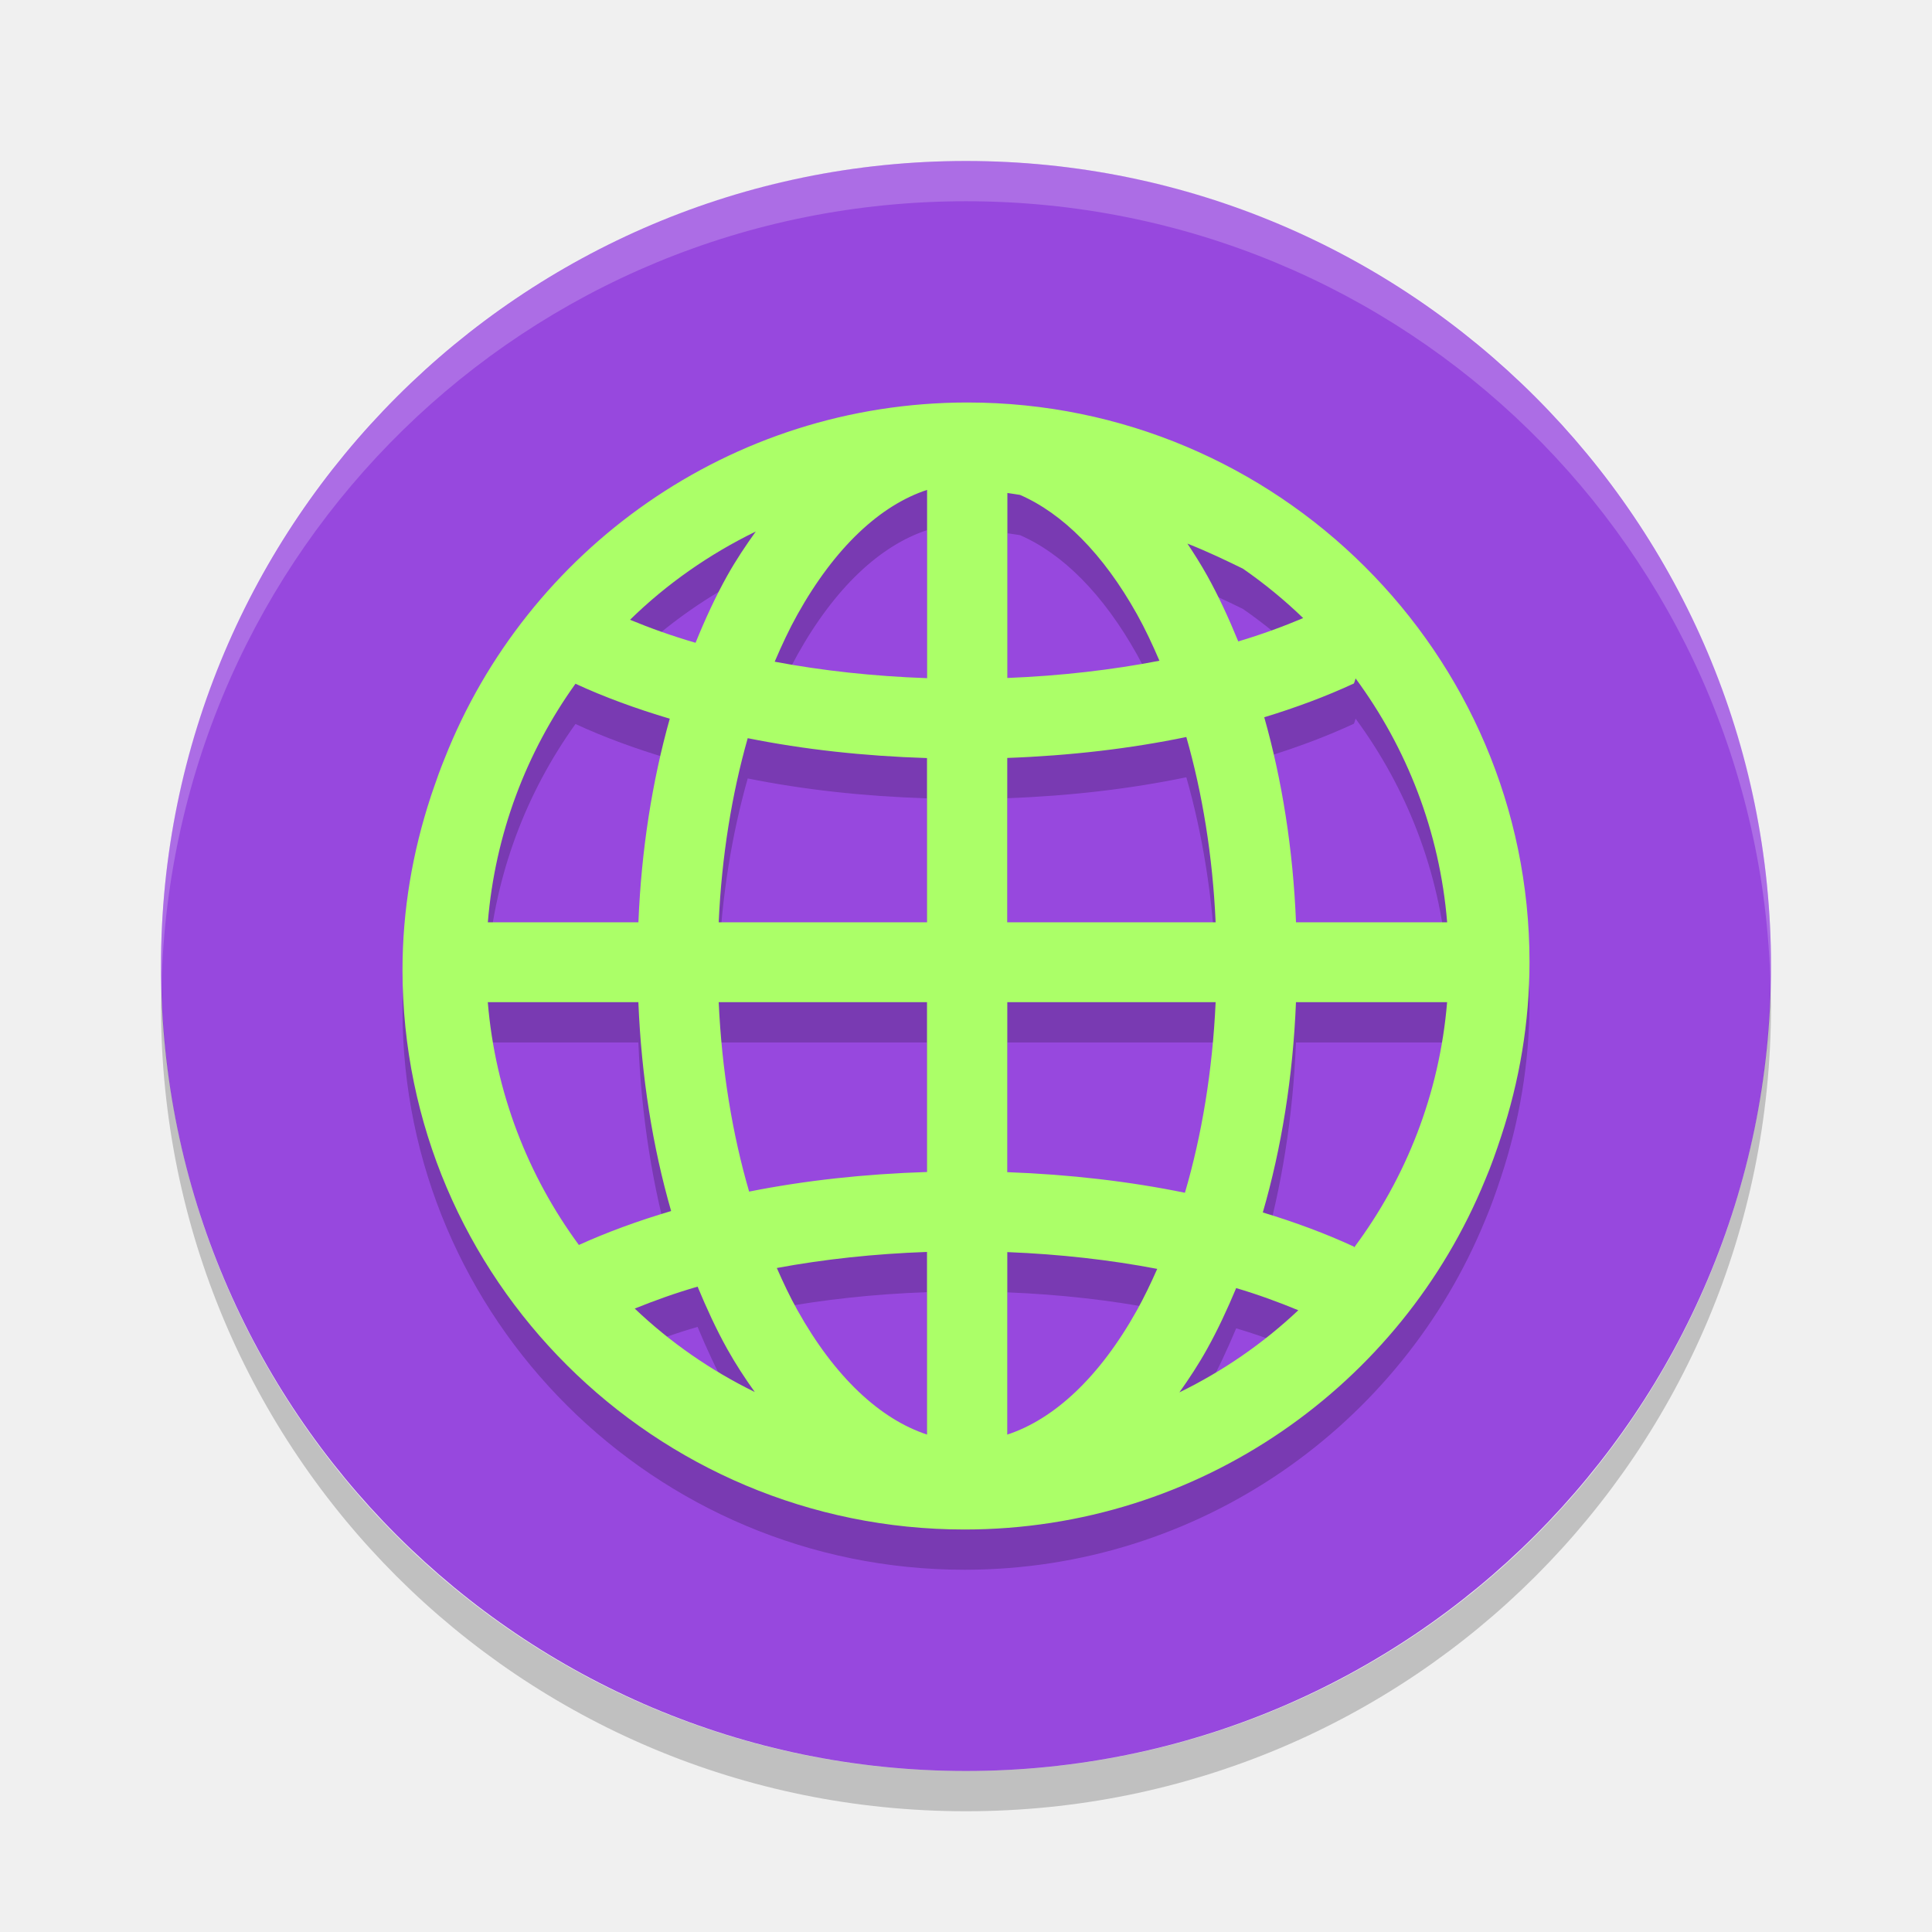
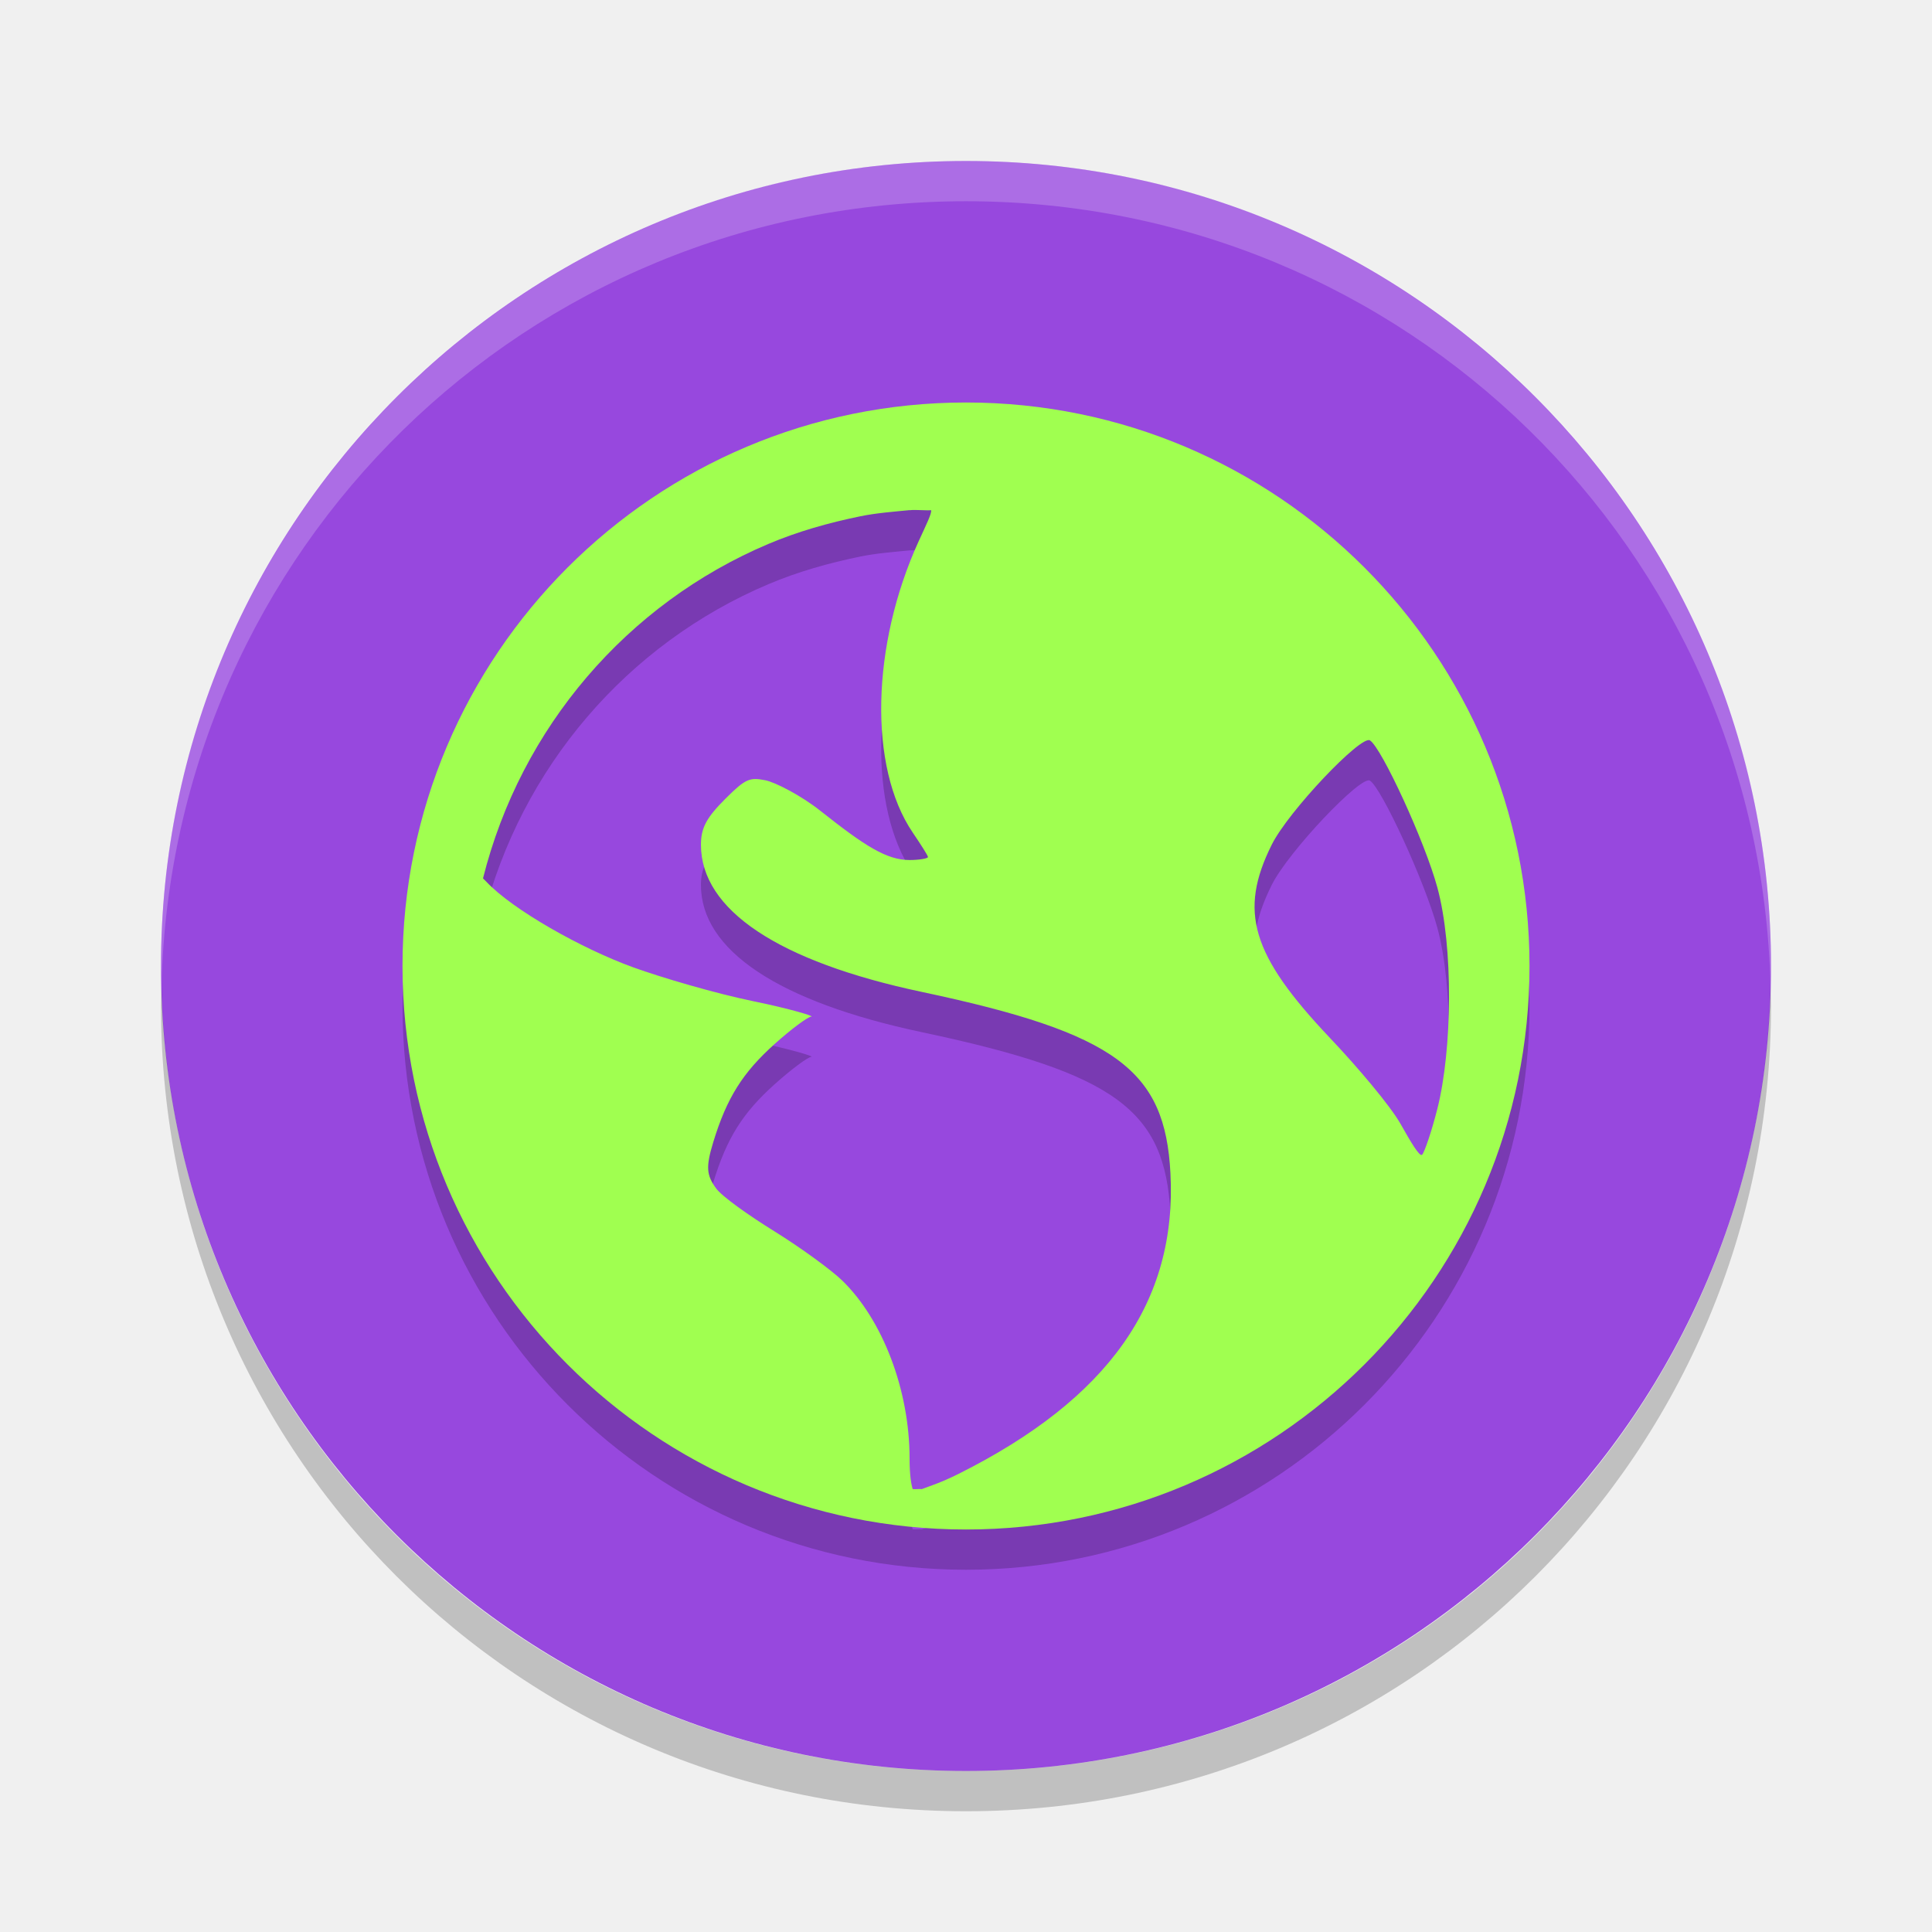
- <svg xmlns="http://www.w3.org/2000/svg" height="48" width="48" version="1">
-   <rect ry="20" rx="20" transform="matrix(0,-1,-1,0,0,0)" height="40" width="40" y="-44" x="-44" fill="#9748de" />
-   <path opacity=".2" style="color:#000000;" fill-rule="evenodd" d="m24.038 11c-5.905 0-10.953 3.674-12.99 8.841-0.108 0.263-0.204 0.532-0.296 0.803-0.018 0.056-0.039 0.11-0.056 0.167-0.443 1.353-0.696 2.79-0.696 4.289 0 7.667 6.261 13.9 13.962 13.9 5.85 0 10.862-3.601 12.938-8.69 0.001-0.001 0.001-0.003 0.002-0.004 0.149-0.35 0.275-0.712 0.395-1.076 0.45-1.364 0.703-2.817 0.703-4.33 0-7.665-6.263-13.9-13.962-13.9zm-1.005 2.17v4.679c-1.333-0.047-2.608-0.187-3.786-0.409 0.177-0.413 0.362-0.81 0.565-1.173 0.933-1.671 2.059-2.714 3.221-3.096zm1.994 0.078c0.105 0.017 0.211 0.029 0.316 0.048 1.05 0.458 2.059 1.45 2.908 2.97 0.199 0.356 0.381 0.745 0.555 1.15-1.173 0.227-2.446 0.375-3.778 0.428v-4.597zm-6.25 0.958c-0.25 0.348-0.491 0.708-0.709 1.097-0.29 0.519-0.549 1.081-0.787 1.667-0.584-0.17-1.124-0.363-1.628-0.572 0.91-0.89 1.965-1.628 3.124-2.193zm10.723 0.299c0.545 0.217 0.962 0.42 1.381 0.624 0.532 0.369 1.032 0.779 1.496 1.227-0.498 0.211-1.034 0.407-1.613 0.58-0.234-0.573-0.488-1.124-0.771-1.633-0.155-0.278-0.322-0.541-0.493-0.799zm4.179 3.35c1.272 1.724 2.089 3.799 2.275 6.059h-3.755c-0.073-1.815-0.347-3.533-0.789-5.094 0.796-0.243 1.544-0.522 2.228-0.84 0.019-0.043 0.029-0.084 0.041-0.126zm-19.382 0.132c0.716 0.332 1.505 0.619 2.343 0.869-0.436 1.552-0.706 3.257-0.779 5.059h-3.741c0.181-2.203 0.96-4.229 2.177-5.927zm15.177 1.324c0.397 1.39 0.654 2.947 0.728 4.603h-5.177v-4.083c1.567-0.057 3.064-0.233 4.448-0.52zm-10.897 0.029c1.387 0.279 2.887 0.445 4.454 0.494v4.08h-5.175c0.074-1.645 0.328-3.191 0.721-4.574zm-6.458 6.559h3.741c0.075 1.852 0.357 3.603 0.814 5.189-0.819 0.243-1.588 0.523-2.292 0.843-1.264-1.718-2.076-3.783-2.263-6.032zm5.737 0h5.175v4.219c-1.554 0.049-3.041 0.212-4.419 0.487-0.413-1.416-0.679-3.009-0.756-4.706zm7.169 0h5.177c-0.077 1.708-0.345 3.312-0.763 4.735-1.374-0.282-2.859-0.455-4.413-0.512v-4.223zm7.173 0h3.755c-0.189 2.276-1.019 4.362-2.308 6.092-0.004-0.006-0.004-0.013-0.008-0.019-0.694-0.322-1.454-0.604-2.263-0.849 0.463-1.595 0.749-3.358 0.824-5.223zm-9.167 6.205v4.537c-1.162-0.383-2.289-1.422-3.221-3.093-0.182-0.325-0.349-0.679-0.51-1.045 1.163-0.216 2.419-0.353 3.732-0.399zm1.994 0.004c1.312 0.052 2.567 0.195 3.726 0.417-0.159 0.359-0.324 0.704-0.502 1.024-0.933 1.672-2.06 2.71-3.223 3.093v-4.533zm-7.693 0.859c0.225 0.541 0.465 1.063 0.734 1.545 0.212 0.379 0.443 0.733 0.686 1.072-1.101-0.539-2.105-1.238-2.982-2.073 0.488-0.197 1.002-0.383 1.562-0.545zm13.38 0.035c0.554 0.164 1.063 0.352 1.544 0.551-0.871 0.821-1.865 1.508-2.954 2.04 0.243-0.343 0.477-0.698 0.689-1.08 0.263-0.472 0.5-0.982 0.721-1.51z" />
-   <path fill-rule="evenodd" fill="#abff68" d="m24.038 10c-5.905 0-10.953 3.674-12.99 8.841-0.108 0.263-0.204 0.532-0.296 0.803-0.018 0.056-0.039 0.11-0.056 0.167-0.443 1.353-0.696 2.79-0.696 4.289 0 7.667 6.261 13.9 13.962 13.9 5.85 0 10.862-3.601 12.938-8.69 0.001-0.001 0.001-0.003 0.002-0.004 0.149-0.35 0.275-0.712 0.395-1.076 0.45-1.364 0.703-2.817 0.703-4.33 0-7.665-6.263-13.9-13.962-13.9zm-1.005 2.17v4.679c-1.333-0.047-2.608-0.187-3.786-0.409 0.177-0.413 0.362-0.81 0.565-1.173 0.933-1.671 2.059-2.714 3.221-3.096zm1.994 0.078c0.105 0.017 0.211 0.029 0.316 0.048 1.05 0.458 2.059 1.45 2.908 2.97 0.199 0.356 0.381 0.745 0.555 1.15-1.173 0.227-2.446 0.375-3.778 0.428v-4.597zm-6.25 0.958c-0.25 0.348-0.491 0.708-0.709 1.097-0.29 0.519-0.549 1.081-0.787 1.667-0.584-0.17-1.124-0.363-1.628-0.572 0.91-0.89 1.965-1.628 3.124-2.193zm10.723 0.299c0.545 0.217 0.962 0.42 1.381 0.624 0.532 0.369 1.032 0.779 1.496 1.227-0.498 0.211-1.034 0.407-1.613 0.58-0.234-0.573-0.488-1.124-0.771-1.633-0.155-0.278-0.322-0.541-0.493-0.799zm4.179 3.35c1.272 1.724 2.089 3.799 2.275 6.059h-3.755c-0.073-1.815-0.347-3.533-0.789-5.094 0.796-0.243 1.544-0.522 2.228-0.84 0.019-0.043 0.029-0.084 0.041-0.126zm-19.382 0.132c0.716 0.332 1.505 0.619 2.343 0.869-0.436 1.552-0.706 3.257-0.779 5.059h-3.741c0.181-2.203 0.96-4.229 2.177-5.927zm15.177 1.324c0.397 1.39 0.654 2.947 0.728 4.603h-5.177v-4.083c1.567-0.057 3.064-0.233 4.448-0.52zm-10.897 0.029c1.387 0.279 2.887 0.445 4.454 0.494v4.08h-5.175c0.074-1.645 0.328-3.191 0.721-4.574zm-6.458 6.559h3.741c0.075 1.852 0.357 3.603 0.814 5.189-0.819 0.243-1.588 0.523-2.292 0.843-1.264-1.718-2.076-3.783-2.263-6.032zm5.737 0h5.175v4.219c-1.554 0.049-3.041 0.212-4.419 0.487-0.413-1.416-0.679-3.009-0.756-4.706zm7.169 0h5.177c-0.077 1.708-0.345 3.312-0.763 4.735-1.374-0.282-2.859-0.455-4.413-0.512v-4.223zm7.173 0h3.755c-0.189 2.276-1.019 4.362-2.308 6.092-0.004-0.006-0.004-0.013-0.008-0.019-0.694-0.322-1.454-0.604-2.263-0.849 0.463-1.595 0.749-3.358 0.824-5.223zm-9.167 6.205v4.537c-1.162-0.383-2.289-1.422-3.221-3.093-0.182-0.325-0.349-0.679-0.51-1.045 1.163-0.216 2.419-0.353 3.732-0.399zm1.994 0.004c1.312 0.052 2.567 0.195 3.726 0.417-0.159 0.359-0.324 0.704-0.502 1.024-0.933 1.672-2.06 2.71-3.223 3.093v-4.533zm-7.693 0.859c0.225 0.541 0.465 1.063 0.734 1.545 0.212 0.379 0.443 0.733 0.686 1.072-1.101-0.539-2.105-1.238-2.982-2.073 0.488-0.197 1.002-0.383 1.562-0.545zm13.38 0.035c0.554 0.164 1.063 0.352 1.544 0.551-0.871 0.821-1.865 1.508-2.954 2.04 0.243-0.343 0.477-0.698 0.689-1.08 0.263-0.472 0.5-0.982 0.721-1.51z" />
-   <path opacity=".2" fill="#fff" d="m24 4c-11.08 0-20 8.92-20 20 0 0.168 0.008 0.333 0.012 0.5 0.265-10.846 9.076-19.5 19.988-19.5s19.724 8.654 19.988 19.5c0.004-0.167 0.012-0.332 0.012-0.5 0-11.08-8.92-20-20-20z" />
+ <svg xmlns="http://www.w3.org/2000/svg" width="48" height="48" version="1">
+   <rect fill="#9748de" width="40" height="40" x="-44" y="-44" rx="20" ry="20" transform="matrix(0,-1,-1,0,0,0)" />
+   <path fill="#fff" opacity=".2" d="m24 4c-11.08 0-20 8.92-20 20 0 0.168 0.008 0.333 0.012 0.5 0.265-10.846 9.076-19.5 19.988-19.5s19.724 8.654 19.988 19.5c0.004-0.167 0.012-0.332 0.012-0.5 0-11.08-8.92-20-20-20z" />
  <path opacity=".2" d="m4.012 24.5c-0.004 0.167-0.012 0.332-0.012 0.5 0 11.08 8.92 20 20 20s20-8.92 20-20c0-0.168-0.008-0.333-0.012-0.5-0.264 10.846-9.076 19.5-19.988 19.5s-19.724-8.654-19.988-19.5z" />
+   <path style="opacity:0.2" d="m 24,11 c -7.732,0 -14,6.268 -14,14 0,7.732 6.268,14 14,14 7.732,0 14,-6.268 14,-14 0,-7.732 -6.268,-14 -14,-14 z m -1.402,2.676 c 0.163,-0.017 0.37,0.01 0.535,0 0.02,0.078 -0.119,0.355 -0.305,0.762 -1.185,2.59 -1.252,5.625 -0.152,7.246 0.199,0.294 0.379,0.573 0.379,0.609 0,0.036 -0.214,0.074 -0.457,0.074 -0.57,0 -1.109,-0.346 -2.211,-1.219 -0.489,-0.388 -1.125,-0.712 -1.371,-0.762 -0.387,-0.077 -0.491,-0.044 -0.992,0.457 -0.466,0.466 -0.609,0.718 -0.609,1.145 0,1.617 1.919,2.9 5.488,3.656 4.847,1.027 6.042,1.951 6.176,4.5 0.168,3.196 -1.535,5.607 -5.262,7.473 -0.445,0.223 -0.727,0.307 -0.914,0.379 -0.083,-0.007 -0.144,0.007 -0.227,0 -0.032,-0.099 -0.078,-0.327 -0.078,-0.762 0,-1.698 -0.668,-3.445 -1.676,-4.422 -0.271,-0.262 -1.031,-0.817 -1.68,-1.219 -0.649,-0.402 -1.303,-0.867 -1.449,-1.066 -0.242,-0.33 -0.26,-0.534 -0.074,-1.145 0.339,-1.115 0.74,-1.737 1.523,-2.441 0.411,-0.369 0.823,-0.676 0.914,-0.684 0.091,-0.007 -0.522,-0.194 -1.445,-0.383 -0.924,-0.189 -2.278,-0.587 -2.977,-0.84 -1.277,-0.462 -2.999,-1.431 -3.656,-2.133 -0.028,-0.03 -0.054,-0.052 -0.078,-0.078 0.942,-3.753 3.585,-6.826 7.09,-8.309 0.733,-0.31 1.491,-0.524 2.289,-0.688 0.397,-0.081 0.808,-0.111 1.219,-0.152 z m 11.438,5.719 c 0.287,0.177 1.367,2.518 1.676,3.66 0.399,1.474 0.37,4.024 0,5.488 -0.141,0.557 -0.319,1.08 -0.379,1.145 -0.06,0.065 -0.279,-0.308 -0.535,-0.762 -0.256,-0.454 -1.074,-1.42 -1.754,-2.137 -1.962,-2.07 -2.271,-3.149 -1.449,-4.801 0.414,-0.833 2.22,-2.731 2.441,-2.594 z" />
+   <path style="fill:#a0ff50" d="m 24,10 c -7.732,0 -14,6.268 -14,14 0,7.732 6.268,14 14,14 7.732,0 14,-6.268 14,-14 0,-7.732 -6.268,-14 -14,-14 z m -1.402,2.676 c 0.163,-0.017 0.37,0.01 0.535,0 0.02,0.078 -0.119,0.355 -0.305,0.762 -1.185,2.59 -1.252,5.625 -0.152,7.246 0.199,0.294 0.379,0.573 0.379,0.609 0,0.036 -0.214,0.074 -0.457,0.074 -0.57,0 -1.109,-0.346 -2.211,-1.219 -0.489,-0.388 -1.125,-0.712 -1.371,-0.762 -0.387,-0.077 -0.491,-0.044 -0.992,0.457 -0.466,0.466 -0.609,0.718 -0.609,1.145 0,1.617 1.919,2.9 5.488,3.656 4.847,1.027 6.042,1.951 6.176,4.5 0.168,3.196 -1.535,5.607 -5.262,7.473 -0.445,0.223 -0.727,0.307 -0.914,0.379 -0.083,-0.007 -0.144,0.007 -0.227,0 -0.032,-0.099 -0.078,-0.327 -0.078,-0.762 0,-1.698 -0.668,-3.445 -1.676,-4.422 -0.271,-0.262 -1.031,-0.817 -1.68,-1.219 -0.649,-0.402 -1.303,-0.867 -1.449,-1.066 -0.242,-0.33 -0.26,-0.534 -0.074,-1.145 0.339,-1.115 0.74,-1.737 1.523,-2.441 0.411,-0.369 0.823,-0.676 0.914,-0.684 0.091,-0.007 -0.522,-0.194 -1.445,-0.383 -0.924,-0.189 -2.278,-0.587 -2.977,-0.84 -1.277,-0.462 -2.999,-1.431 -3.656,-2.133 -0.028,-0.03 -0.054,-0.052 -0.078,-0.078 0.942,-3.753 3.585,-6.826 7.09,-8.309 0.733,-0.31 1.491,-0.524 2.289,-0.688 0.397,-0.081 0.808,-0.111 1.219,-0.152 z m 11.438,5.719 c 0.287,0.177 1.367,2.518 1.676,3.66 0.399,1.474 0.37,4.024 0,5.488 -0.141,0.557 -0.319,1.08 -0.379,1.145 -0.06,0.065 -0.279,-0.308 -0.535,-0.762 -0.256,-0.454 -1.074,-1.42 -1.754,-2.137 -1.962,-2.07 -2.271,-3.149 -1.449,-4.801 0.414,-0.833 2.22,-2.731 2.441,-2.594 z" />
</svg>
